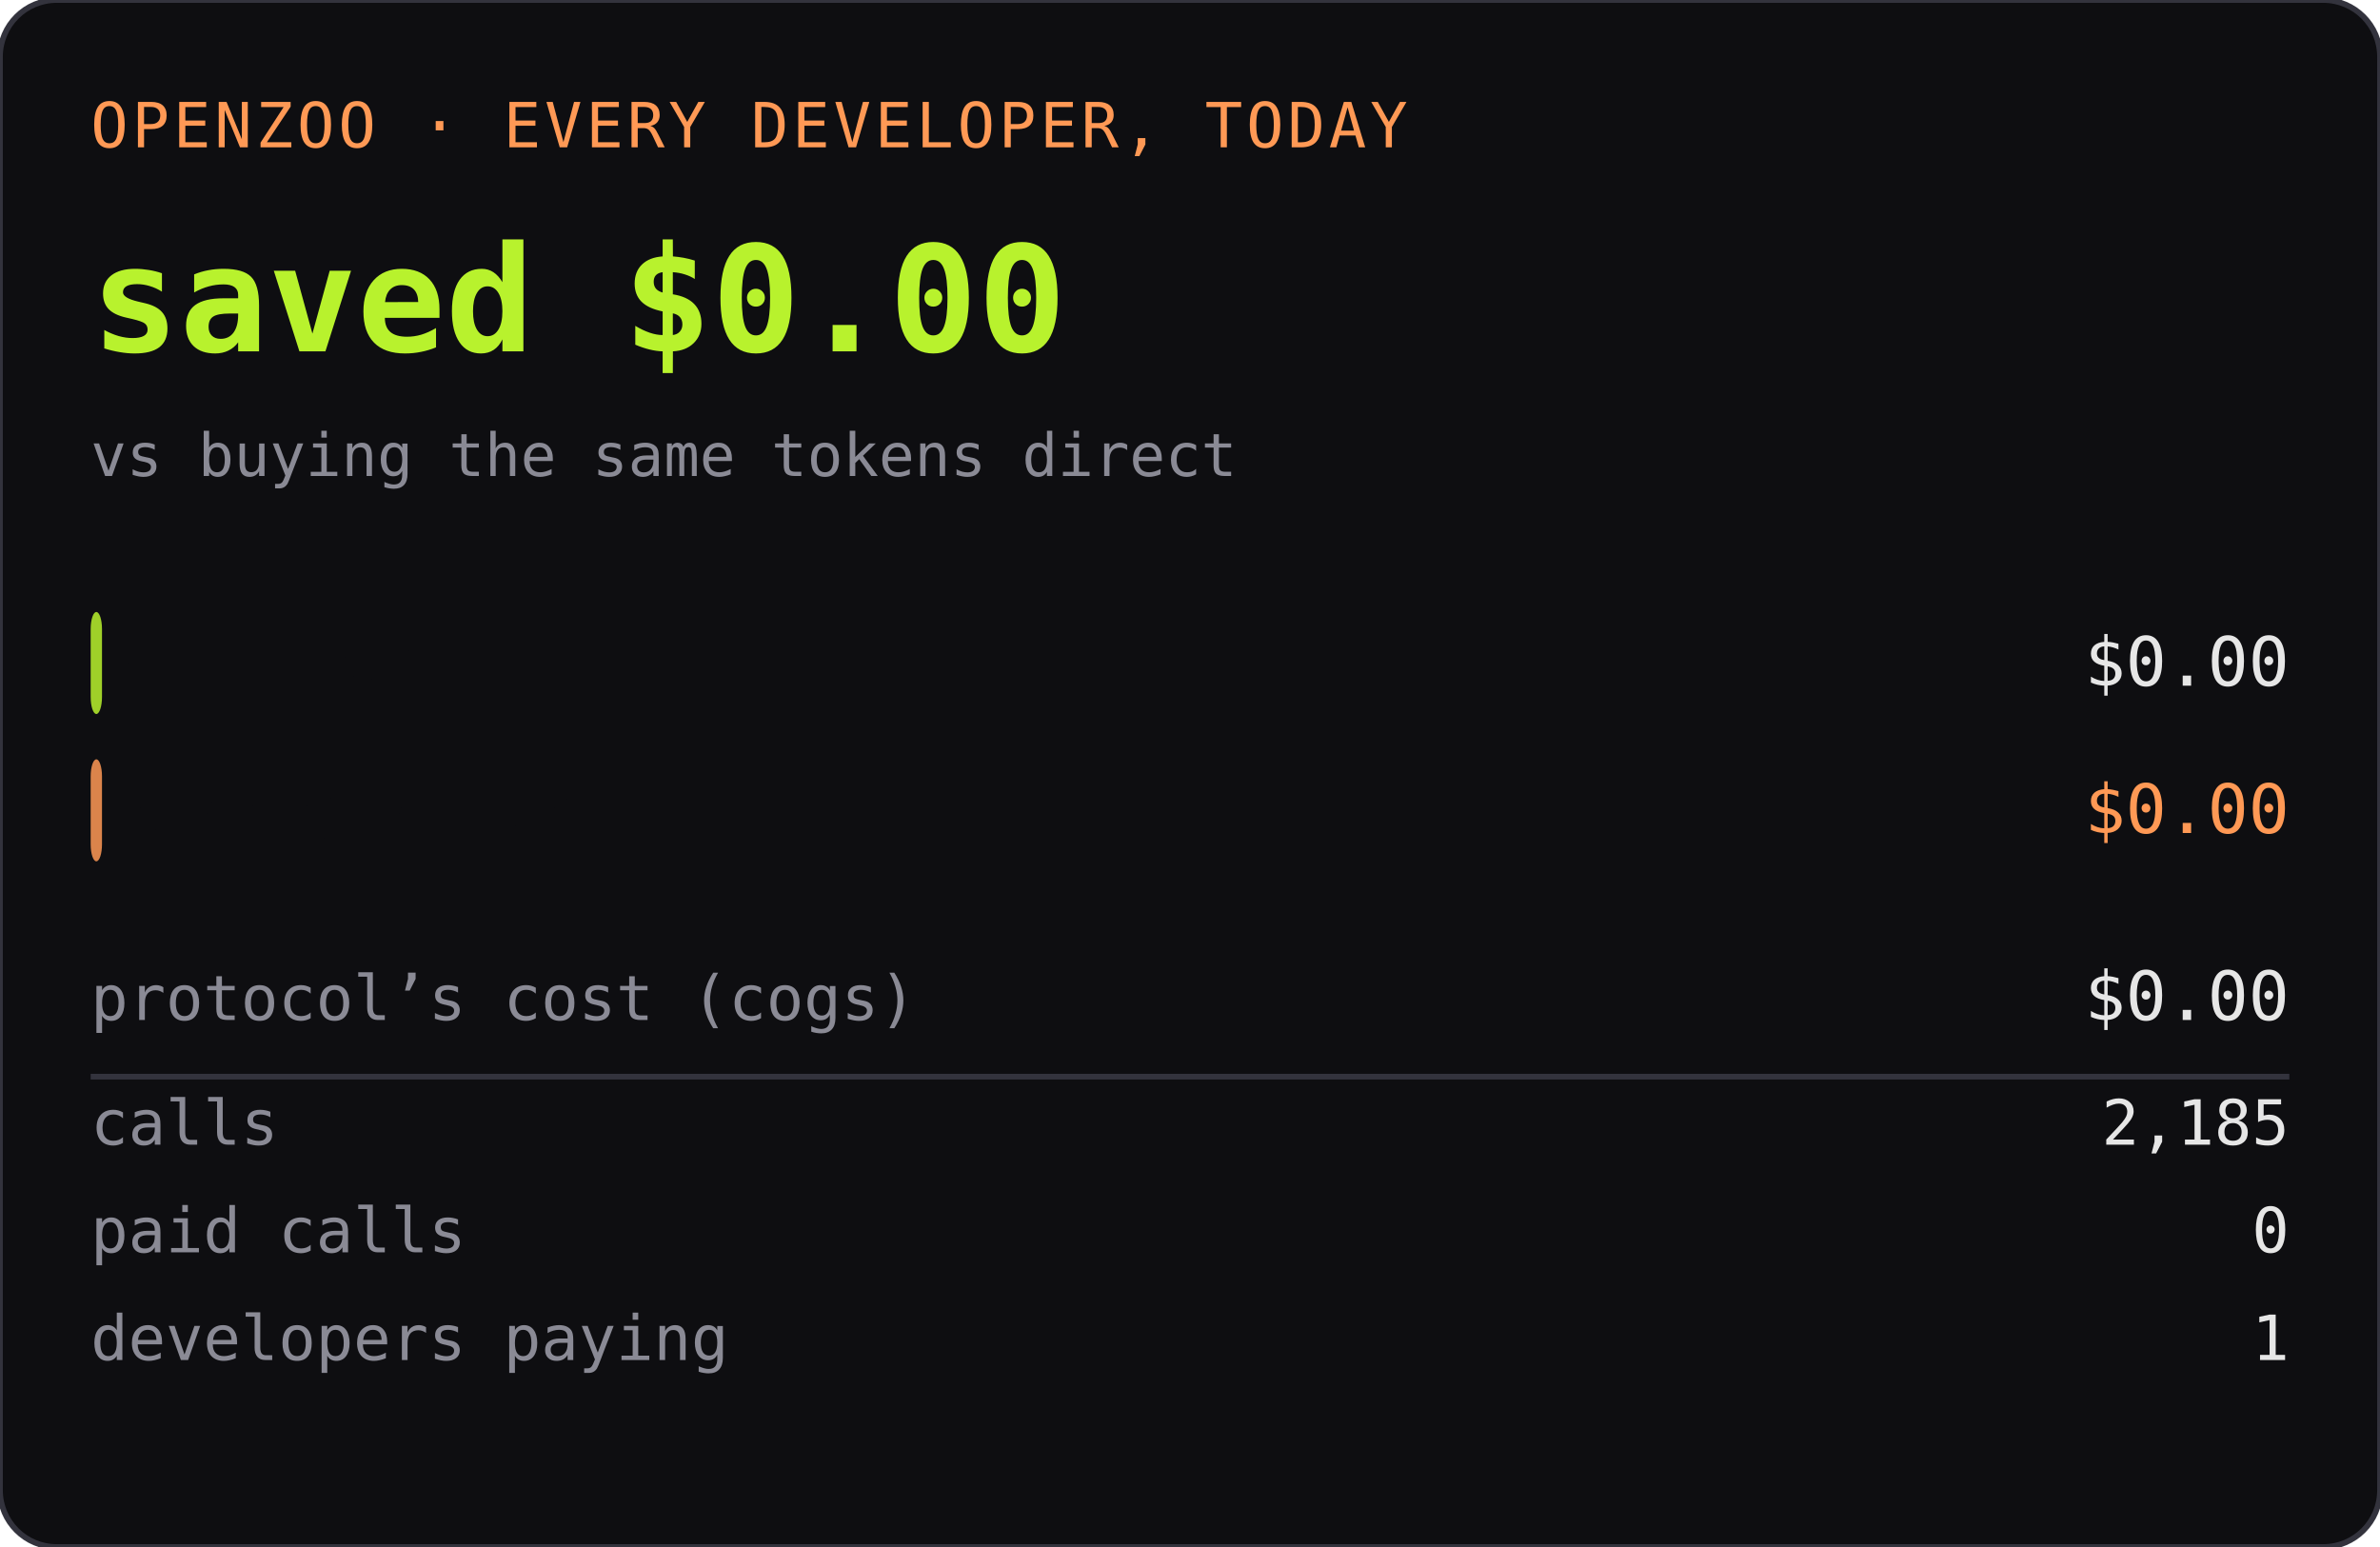
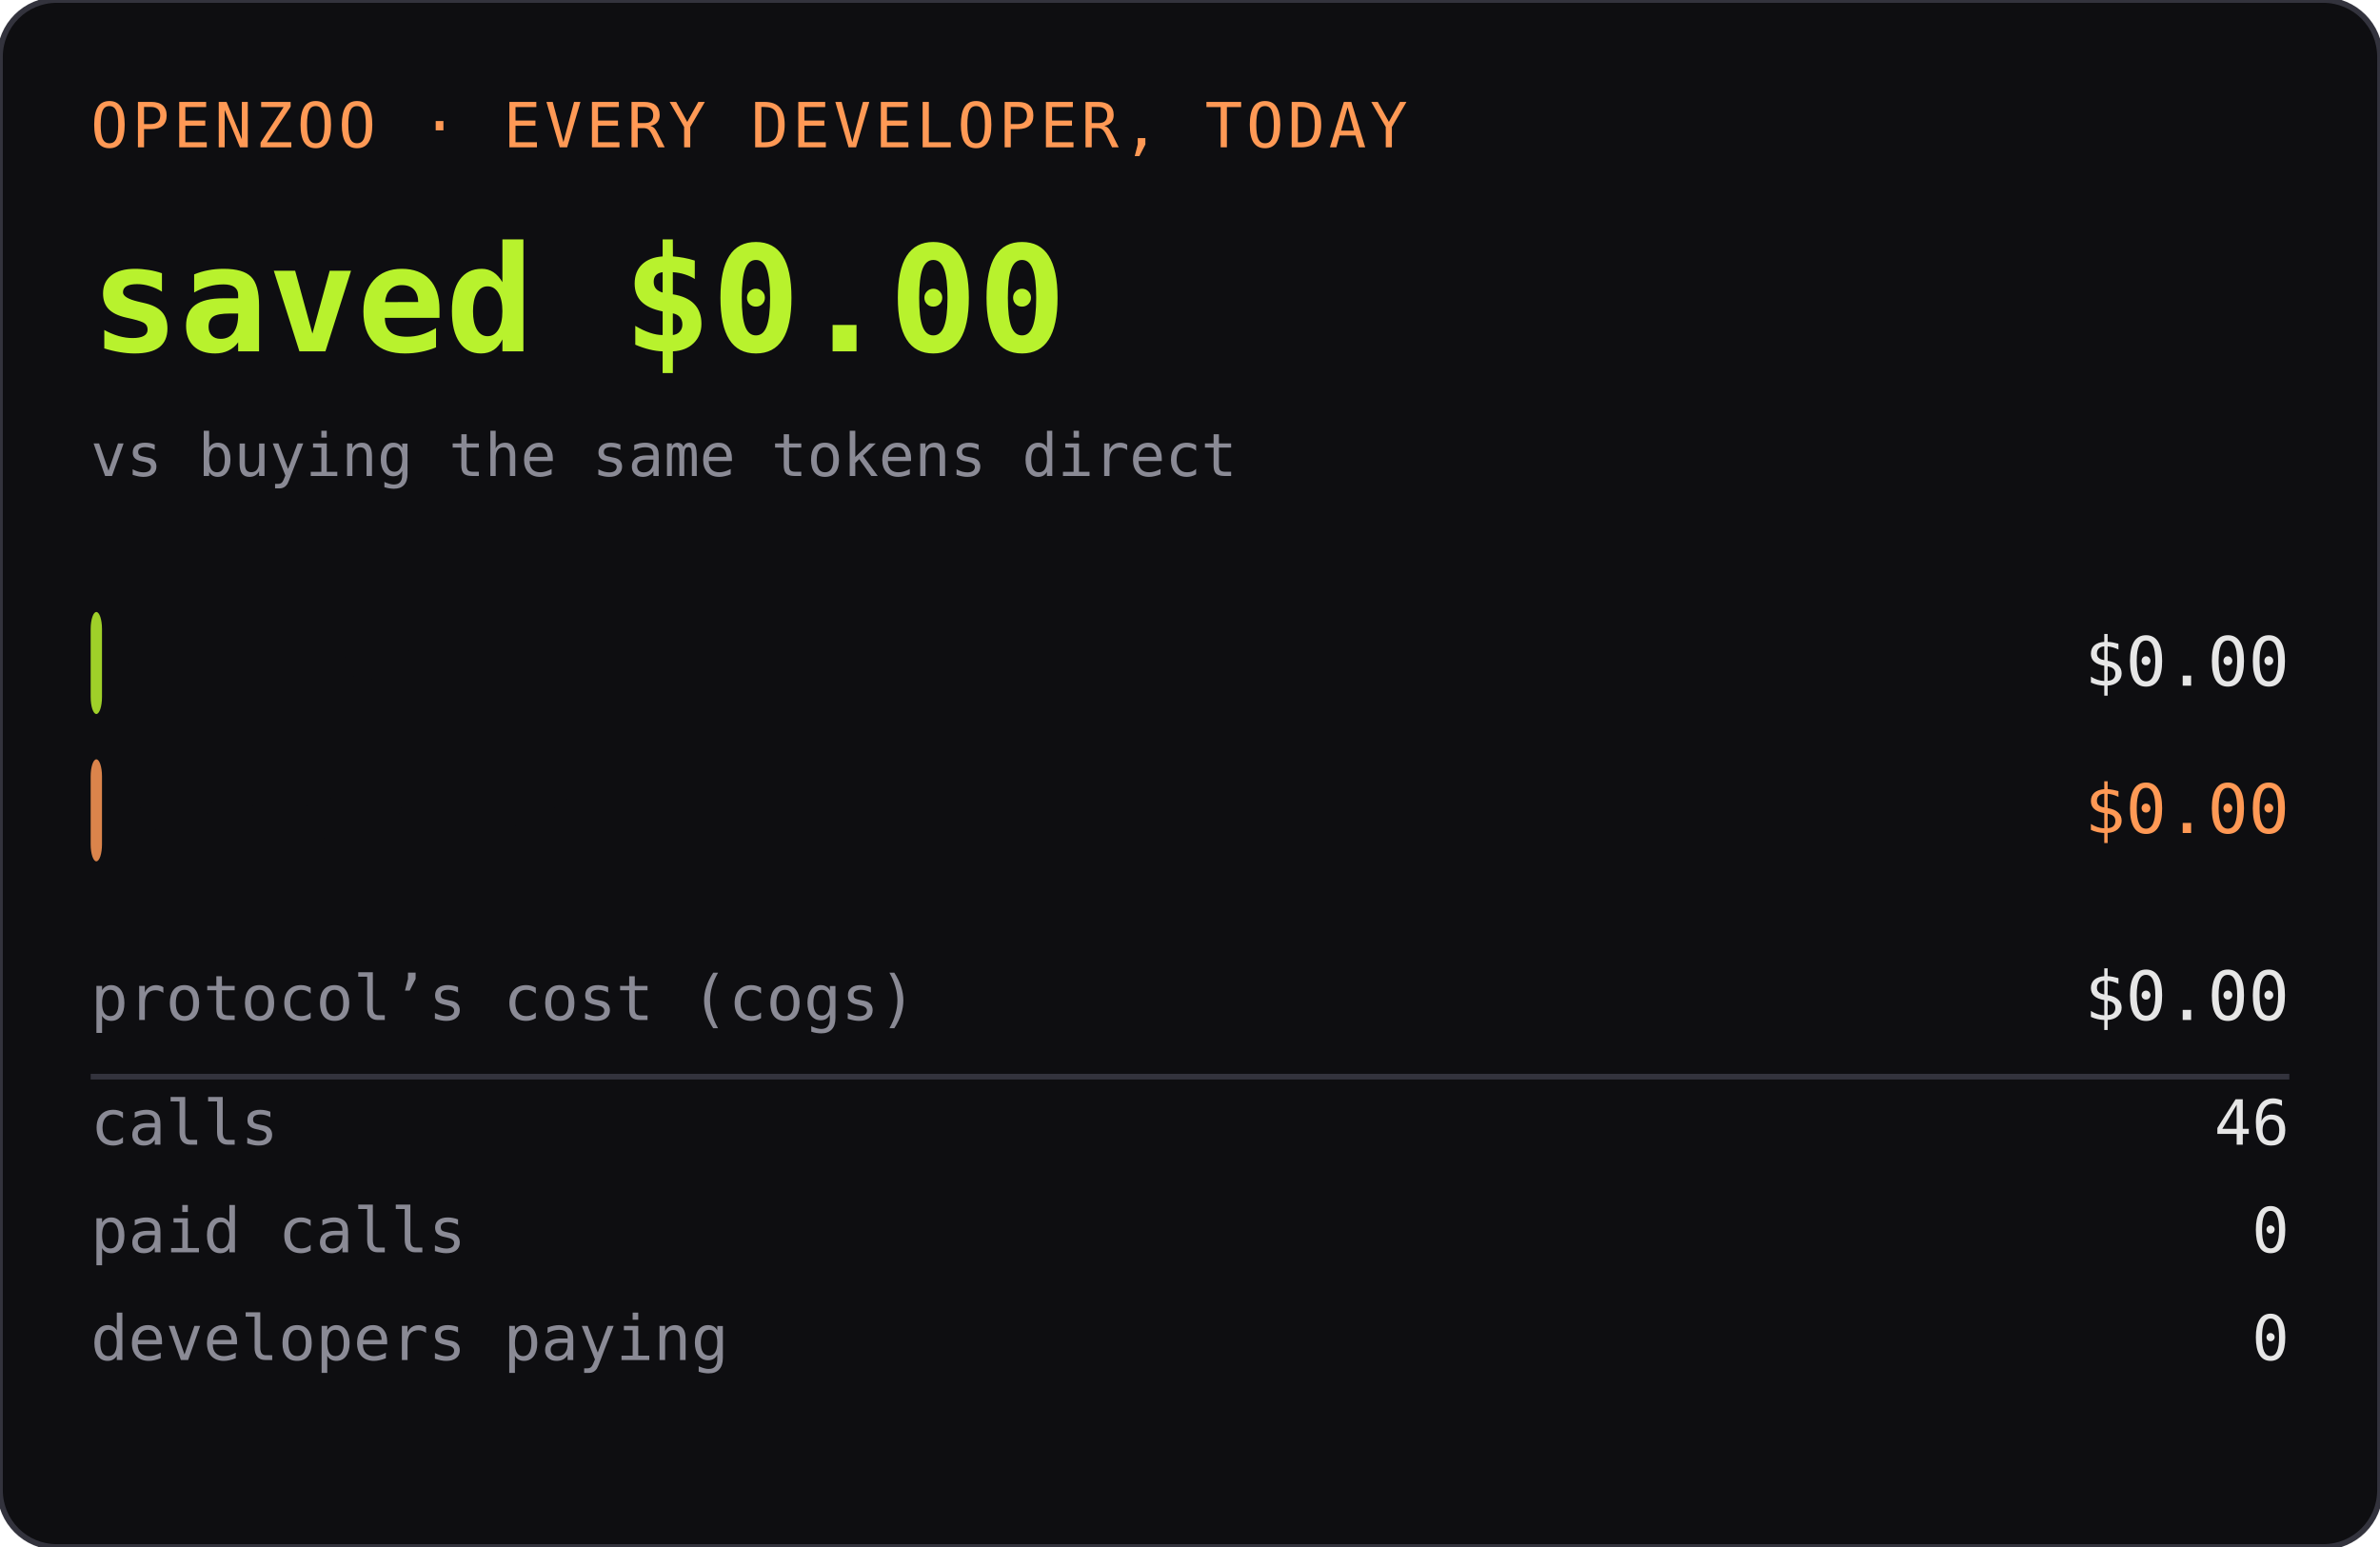
<svg xmlns="http://www.w3.org/2000/svg" width="420" height="273" role="img" aria-label="OPENZOO · EVERY DEVELOPER, TODAY">
  <rect width="420" height="273" rx="10" fill="#0e0e11" />
  <rect width="420" height="273" rx="10" fill="none" stroke="#33333d" />
  <text x="16" y="26" font-family="ui-monospace,SFMono-Regular,Menlo,monospace" font-size="11" fill="#ff9955" letter-spacing="0.06em">OPENZOO · EVERY DEVELOPER, TODAY</text>
  <text x="16" y="62" font-family="ui-monospace,SFMono-Regular,Menlo,monospace" font-size="26" font-weight="600" fill="#b8f22d">saved $0.00</text>
  <text x="404" y="62" text-anchor="end" font-family="ui-monospace,SFMono-Regular,Menlo,monospace" font-size="26" font-weight="600" fill="#b8f22d" />
  <text x="16" y="84" font-family="ui-monospace,SFMono-Regular,Menlo,monospace" font-size="10.5" fill="#8a8a95">vs buying the same tokens direct</text>
  <rect x="16" y="108" width="2" height="18" rx="3" fill="#b8f22d" opacity="0.85" />
  <text x="22" y="121" font-family="ui-monospace,SFMono-Regular,Menlo,monospace" font-size="11" fill="#0e0e11" font-weight="600">dev spent</text>
  <text x="404" y="121" text-anchor="end" font-family="ui-monospace,SFMono-Regular,Menlo,monospace" font-size="12" fill="#e6e6e6">$0.00</text>
  <rect x="16" y="134" width="2" height="18" rx="3" fill="#ff9955" opacity="0.85" />
  <text x="22" y="147" font-family="ui-monospace,SFMono-Regular,Menlo,monospace" font-size="11" fill="#0e0e11" font-weight="600">buying direct</text>
  <text x="404" y="147" text-anchor="end" font-family="ui-monospace,SFMono-Regular,Menlo,monospace" font-size="12" fill="#ff9955">$0.00</text>
  <text x="16" y="180" font-family="ui-monospace,SFMono-Regular,Menlo,monospace" font-size="11" fill="#8a8a95">protocol’s cost (cogs)</text>
  <text x="404" y="180" text-anchor="end" font-family="ui-monospace,SFMono-Regular,Menlo,monospace" font-size="12" fill="#e6e6e6">$0.00</text>
  <line x1="16" y1="190" x2="404" y2="190" stroke="#33333d" />
  <text x="16" y="202" font-family="ui-monospace,SFMono-Regular,Menlo,monospace" font-size="11" fill="#8a8a95">calls</text>
-   <text x="404" y="202" text-anchor="end" font-family="ui-monospace,SFMono-Regular,Menlo,monospace" font-size="11" fill="#e6e6e6">2,185</text>
+   <text x="404" y="202" text-anchor="end" font-family="ui-monospace,SFMono-Regular,Menlo,monospace" font-size="11" fill="#e6e6e6">46</text>
  <text x="16" y="221" font-family="ui-monospace,SFMono-Regular,Menlo,monospace" font-size="11" fill="#8a8a95">paid calls</text>
  <text x="404" y="221" text-anchor="end" font-family="ui-monospace,SFMono-Regular,Menlo,monospace" font-size="11" fill="#e6e6e6">0</text>
  <text x="16" y="240" font-family="ui-monospace,SFMono-Regular,Menlo,monospace" font-size="11" fill="#8a8a95">developers paying</text>
-   <text x="404" y="240" text-anchor="end" font-family="ui-monospace,SFMono-Regular,Menlo,monospace" font-size="11" fill="#e6e6e6">1</text>
+   <text x="404" y="240" text-anchor="end" font-family="ui-monospace,SFMono-Regular,Menlo,monospace" font-size="11" fill="#e6e6e6">0</text>
</svg>
